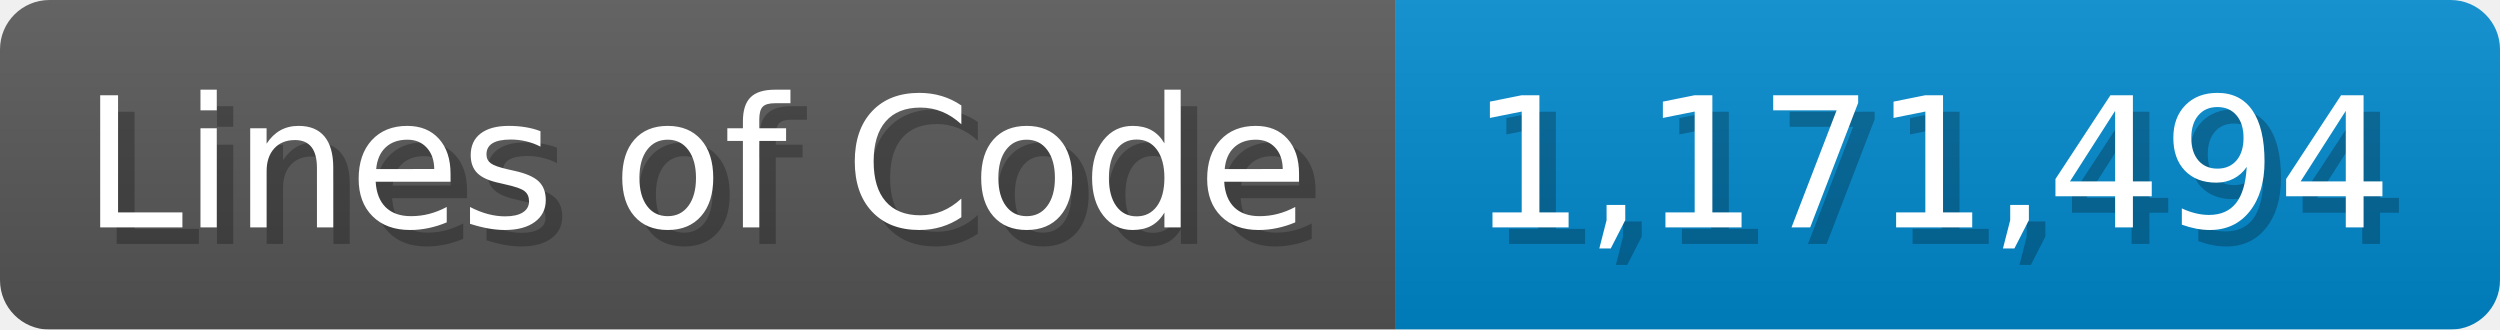
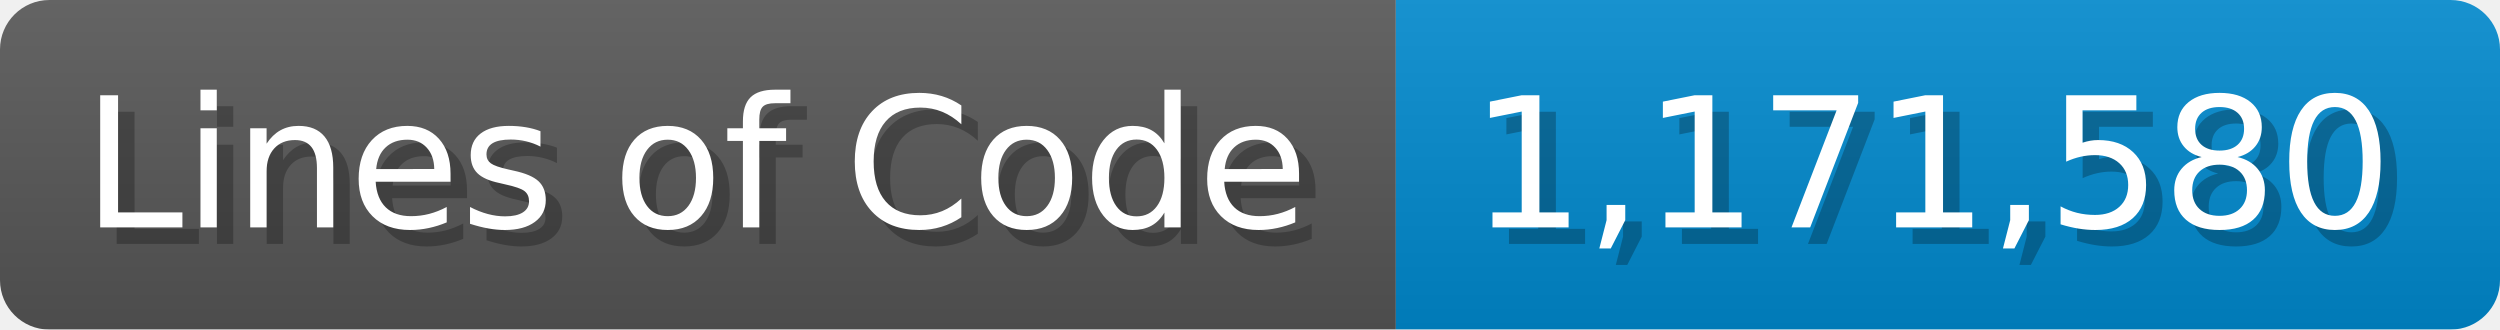
<svg xmlns="http://www.w3.org/2000/svg" width="151.7" height="20" viewBox="0 0 1517 200">
  <linearGradient id="a" x2="0" y2="100%">
    <stop offset="0" stop-opacity=".1" stop-color="#EEE" />
    <stop offset="1" stop-opacity=".1" />
  </linearGradient>
  <mask id="m">
    <rect width="1517" height="200" rx="30" fill="#FFF" />
  </mask>
  <g mask="url(#m)">
    <rect width="847" height="200" fill="#555" />
    <rect width="670" height="200" fill="#08C" x="847" />
    <rect width="1517" height="200" fill="url(#a)" />
  </g>
  <g fill="#fff" text-anchor="start" font-family="Verdana,DejaVu Sans,sans-serif" font-size="110">
    <text x="60" y="148" textLength="747" fill="#000" opacity="0.25">Lines of Code</text>
    <text x="50" y="138" textLength="747">Lines of Code</text>
-     <text x="902" y="148" textLength="570" fill="#000" opacity="0.25">1,171,494</text>
-     <text x="892" y="138" textLength="570">1,171,494</text>
+     <text x="902" y="148" textLength="570" fill="#000" opacity="0.25">1,171,580</text>
+     <text x="892" y="138" textLength="570">1,171,580</text>
  </g>
</svg>
